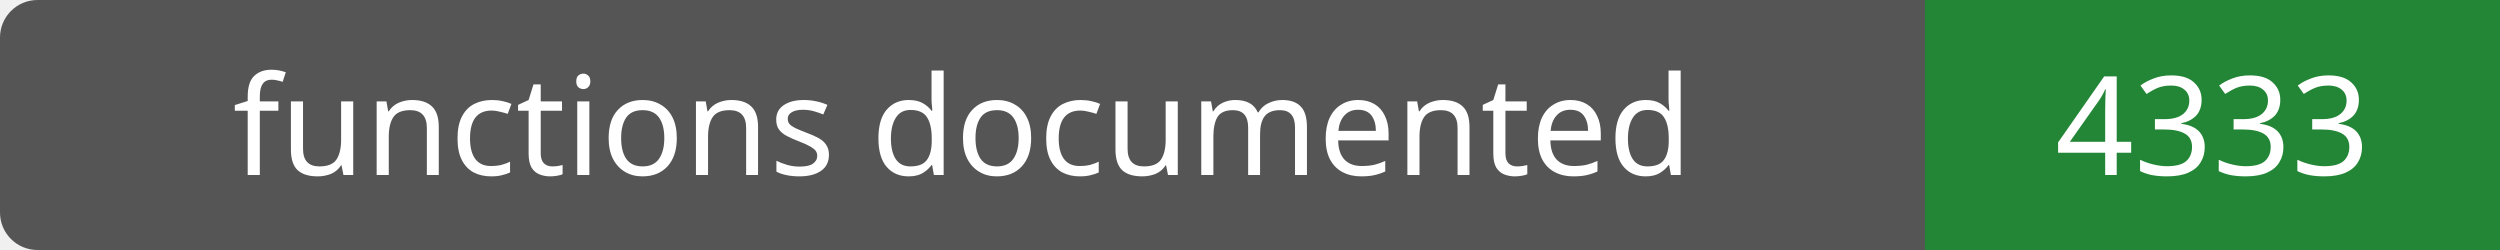
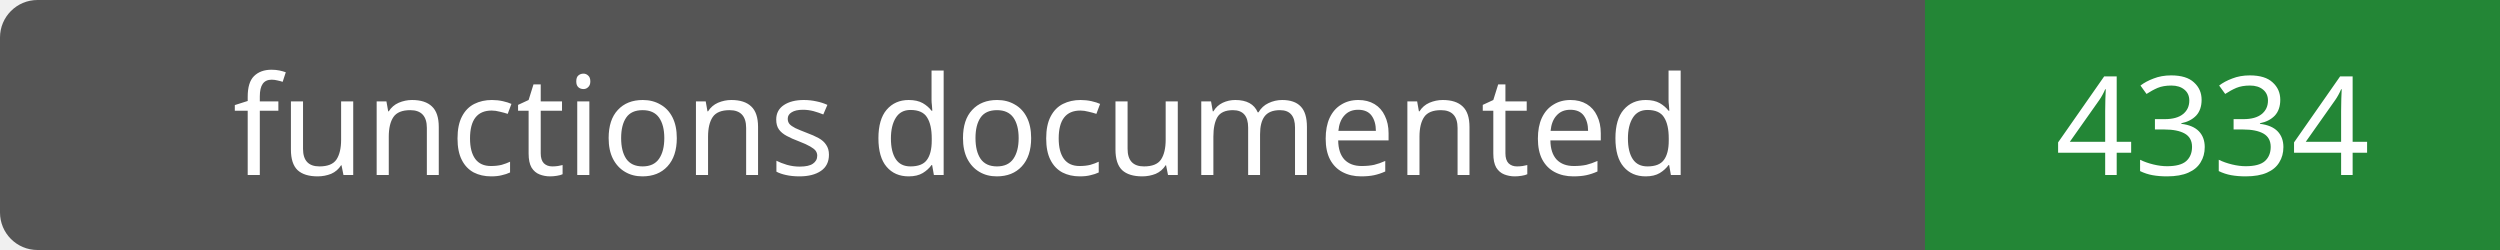
- <svg xmlns="http://www.w3.org/2000/svg" width="200" height="20" role="img" aria-label="functions documented: 4333">
+ <svg xmlns="http://www.w3.org/2000/svg" width="200" height="20" role="img" aria-label="functions documented: 4334">
  <rect width="200" height="20" rx="3" fill="#555" />
  <path fill="#238636" d="M154 0h46v20H154z" />
  <g fill="#fff" text-anchor="middle" font-family="Verdana,sans-serif" font-size="11">
    <text x="77.0" y="14">functions documented</text>
-     <text x="177.0" y="14">4333</text>
+     <text x="177.0" y="14">4334</text>
  </g>
</svg>
